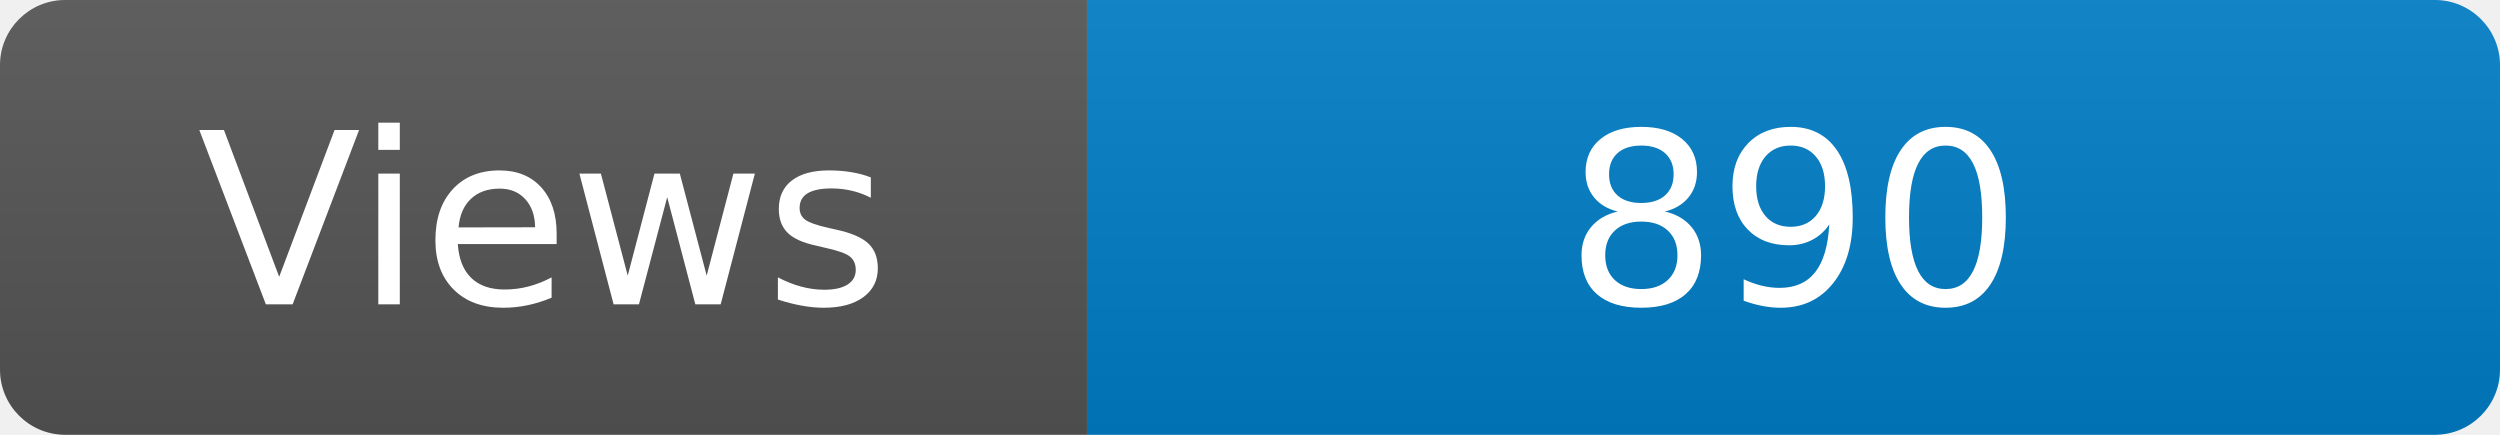
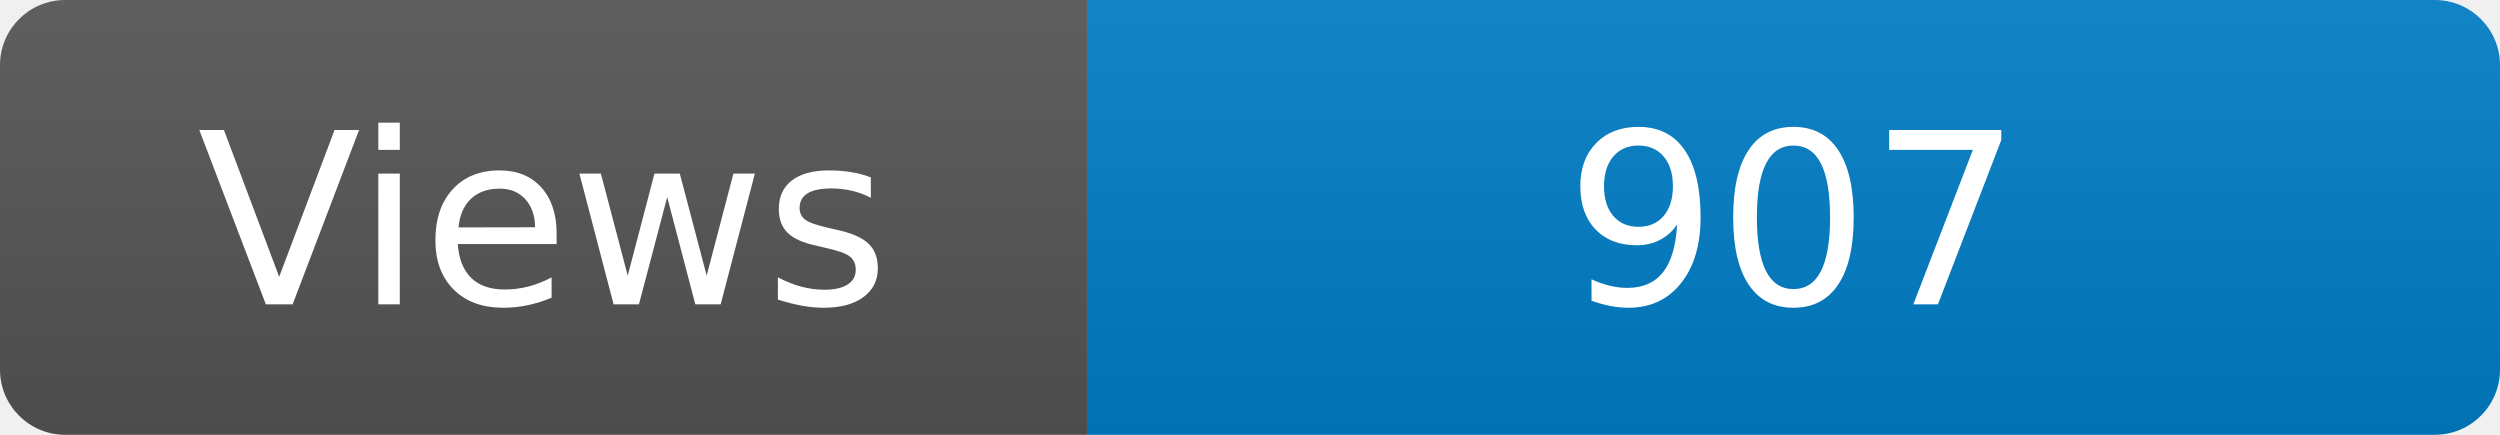
<svg xmlns="http://www.w3.org/2000/svg" width="115" height="20" role="img" aria-label="Maintained?: yes">
  <linearGradient id="s" x2="0" y2="100%">
    <stop offset="0" stop-color="#bbb" stop-opacity=".1" />
    <stop offset="1" stop-opacity=".1" />
  </linearGradient>
  <clipPath id="r">
    <rect width="115" height="20" rx="3" fill="#fff" />
  </clipPath>
  <g clip-path="url(#r)">
    <rect width="50" height="20" fill="#555" />
    <rect x="50" width="160" height="20" fill="#007ec6" />
    <rect width="115" height="20" fill="url(#s)" />
  </g>
  <g fill="#fff" text-anchor="middle" font-family="Verdana,Geneva,DejaVu Sans,sans-serif" font-size="110">
    <text x="250" y="140" transform="scale(.1)" fill="#fff">Views</text>
-     <text x="825" y="140" transform="scale(.1)" fill="#fff">890</text>
+     <text x="825" y="140" transform="scale(.1)" fill="#fff">907</text>
  </g>
</svg>
